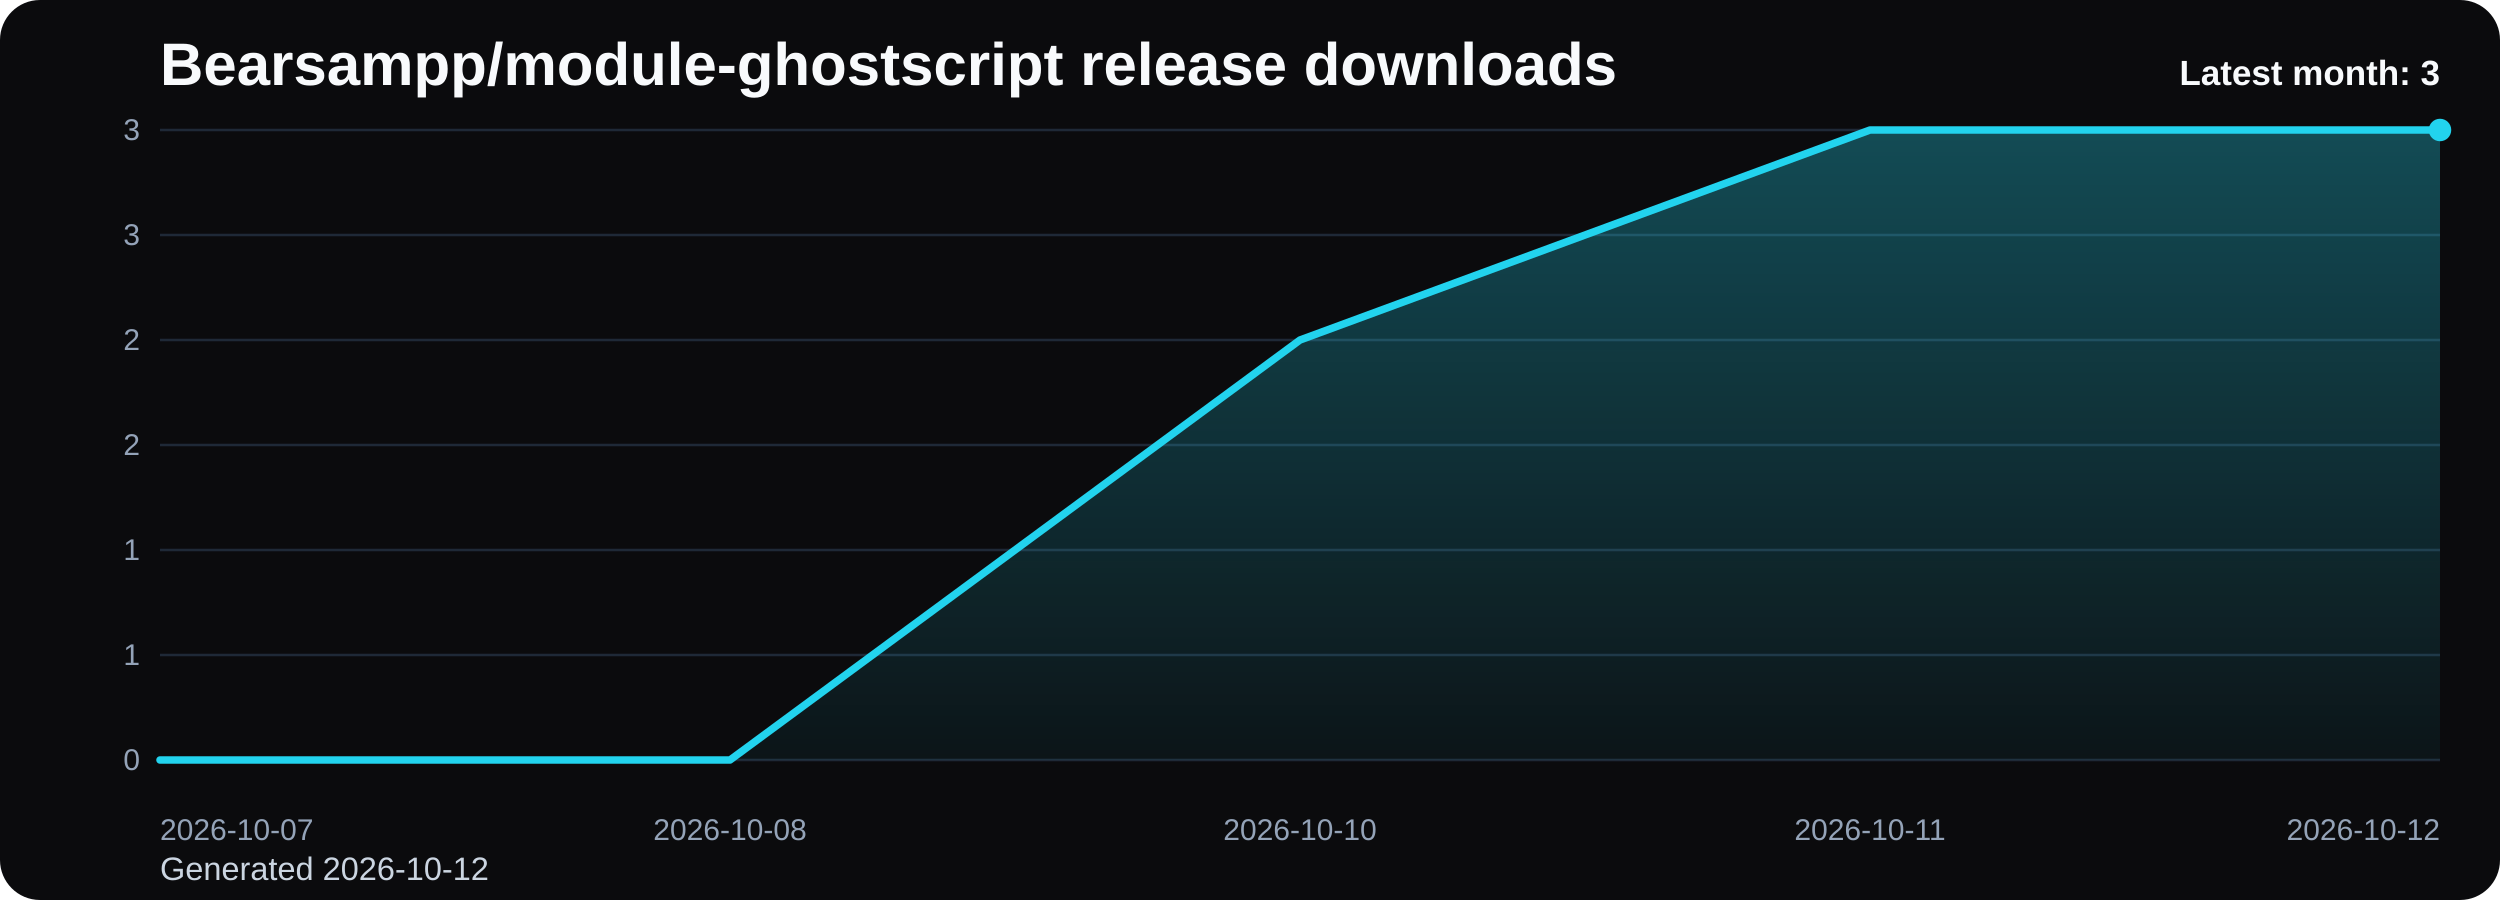
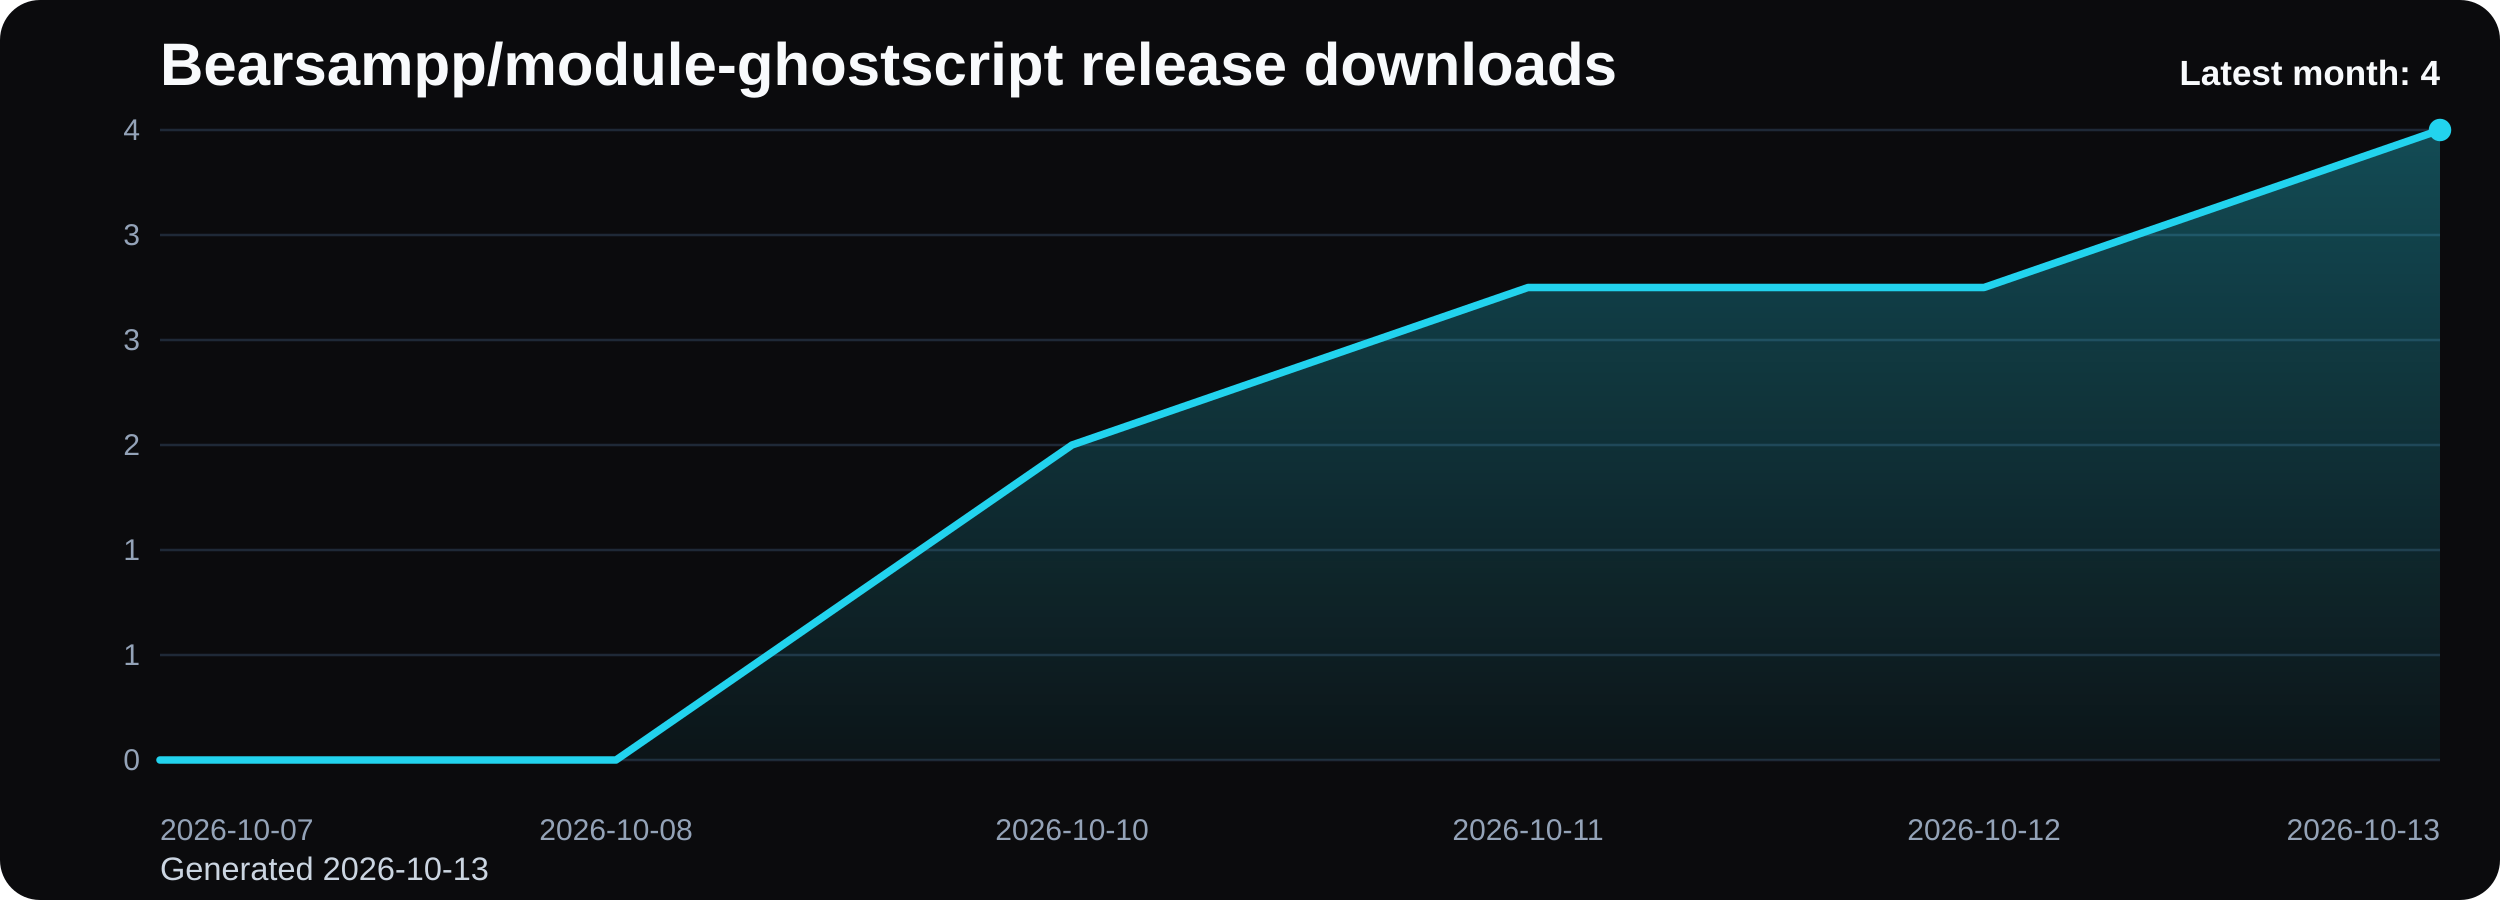
<svg xmlns="http://www.w3.org/2000/svg" viewBox="0 0 1000 360" role="img" aria-label="Bearsampp/module-ghostscript release downloads chart">
  <defs>
    <linearGradient id="fill-monthly-black" x1="0" y1="0" x2="0" y2="1">
      <stop offset="0%" stop-color="#22d3ee" stop-opacity="0.32" />
      <stop offset="100%" stop-color="#22d3ee" stop-opacity="0.05" />
    </linearGradient>
    <style>
      .bg { fill: #0b0b0d; }
      .title { font: 700 24px Arial, sans-serif; fill: #f8fafc; }
      .sub { font: 400 13px Arial, sans-serif; fill: #cbd5e1; }
      .grid { stroke: #1f2937; stroke-width: 1; }
      .axis { font: 400 12px Arial, sans-serif; fill: #94a3b8; }
      .line { fill: none; stroke: #22d3ee; stroke-width: 3; stroke-linecap: round; stroke-linejoin: round; }
      .dot { fill: #22d3ee; }
      .value { font: 600 11px Arial, sans-serif; fill: #cbd5e1; }
      .latest { font: 700 14px Arial, sans-serif; fill: #f8fafc; }
    </style>
  </defs>
  <rect class="bg" x="0" y="0" width="1000" height="360" rx="16" />
  <text class="title" x="64" y="34">Bearsampp/module-ghostscript release downloads</text>
-   <text class="sub" x="64" y="352">Generated 2026-10-12</text>
+   <text class="sub" x="64" y="352">Generated 2026-10-13</text>
  <line x1="64" y1="52.00" x2="976" y2="52.00" class="grid" />
-   <text x="56" y="56.00" text-anchor="end" class="axis">3</text>
+   <text x="56" y="56.00" text-anchor="end" class="axis">4</text>
  <line x1="64" y1="94.00" x2="976" y2="94.00" class="grid" />
  <text x="56" y="98.00" text-anchor="end" class="axis">3</text>
  <line x1="64" y1="136.00" x2="976" y2="136.00" class="grid" />
-   <text x="56" y="140.00" text-anchor="end" class="axis">2</text>
+   <text x="56" y="140.00" text-anchor="end" class="axis">3</text>
  <line x1="64" y1="178.00" x2="976" y2="178.00" class="grid" />
  <text x="56" y="182.00" text-anchor="end" class="axis">2</text>
  <line x1="64" y1="220.00" x2="976" y2="220.00" class="grid" />
  <text x="56" y="224.00" text-anchor="end" class="axis">1</text>
  <line x1="64" y1="262.00" x2="976" y2="262.00" class="grid" />
  <text x="56" y="266.00" text-anchor="end" class="axis">1</text>
  <line x1="64" y1="304.00" x2="976" y2="304.00" class="grid" />
  <text x="56" y="308.00" text-anchor="end" class="axis">0</text>
-   <path d="M 64.00 304 L 64.00 304.00 L 292.00 304.00 L 520.00 136.00 L 748.00 52.00 L 976.00 52.00 L 976.00 304 Z" fill="url(#fill-monthly-black)" />
-   <polyline class="line" points="64.00,304.00 292.00,304.00 520.00,136.00 748.00,52.00 976.00,52.00" />
+   <path d="M 64.00 304 L 64.00 304.00 L 246.40 304.00 L 428.80 178.00 L 611.20 115.00 L 793.60 115.00 L 976.00 52.00 L 976.00 304 Z" fill="url(#fill-monthly-black)" />
+   <polyline class="line" points="64.00,304.00 246.40,304.00 428.80,178.00 611.20,115.00 793.60,115.00 976.00,52.00" />
  <circle class="dot" cx="976.00" cy="52.00" r="4.5" />
  <text class="axis" x="64.00" y="336" text-anchor="start">2026-10-07</text>
-   <text class="axis" x="292.00" y="336" text-anchor="middle">2026-10-08</text>
-   <text class="axis" x="520.00" y="336" text-anchor="middle">2026-10-10</text>
-   <text class="axis" x="748.00" y="336" text-anchor="middle">2026-10-11</text>
-   <text class="axis" x="976.00" y="336" text-anchor="end">2026-10-12</text>
-   <text class="latest" x="976" y="34" text-anchor="end">Latest month: 3</text>
+   <text class="axis" x="246.40" y="336" text-anchor="middle">2026-10-08</text>
+   <text class="axis" x="428.80" y="336" text-anchor="middle">2026-10-10</text>
+   <text class="axis" x="611.20" y="336" text-anchor="middle">2026-10-11</text>
+   <text class="axis" x="793.60" y="336" text-anchor="middle">2026-10-12</text>
+   <text class="axis" x="976.00" y="336" text-anchor="end">2026-10-13</text>
+   <text class="latest" x="976" y="34" text-anchor="end">Latest month: 4</text>
</svg>
